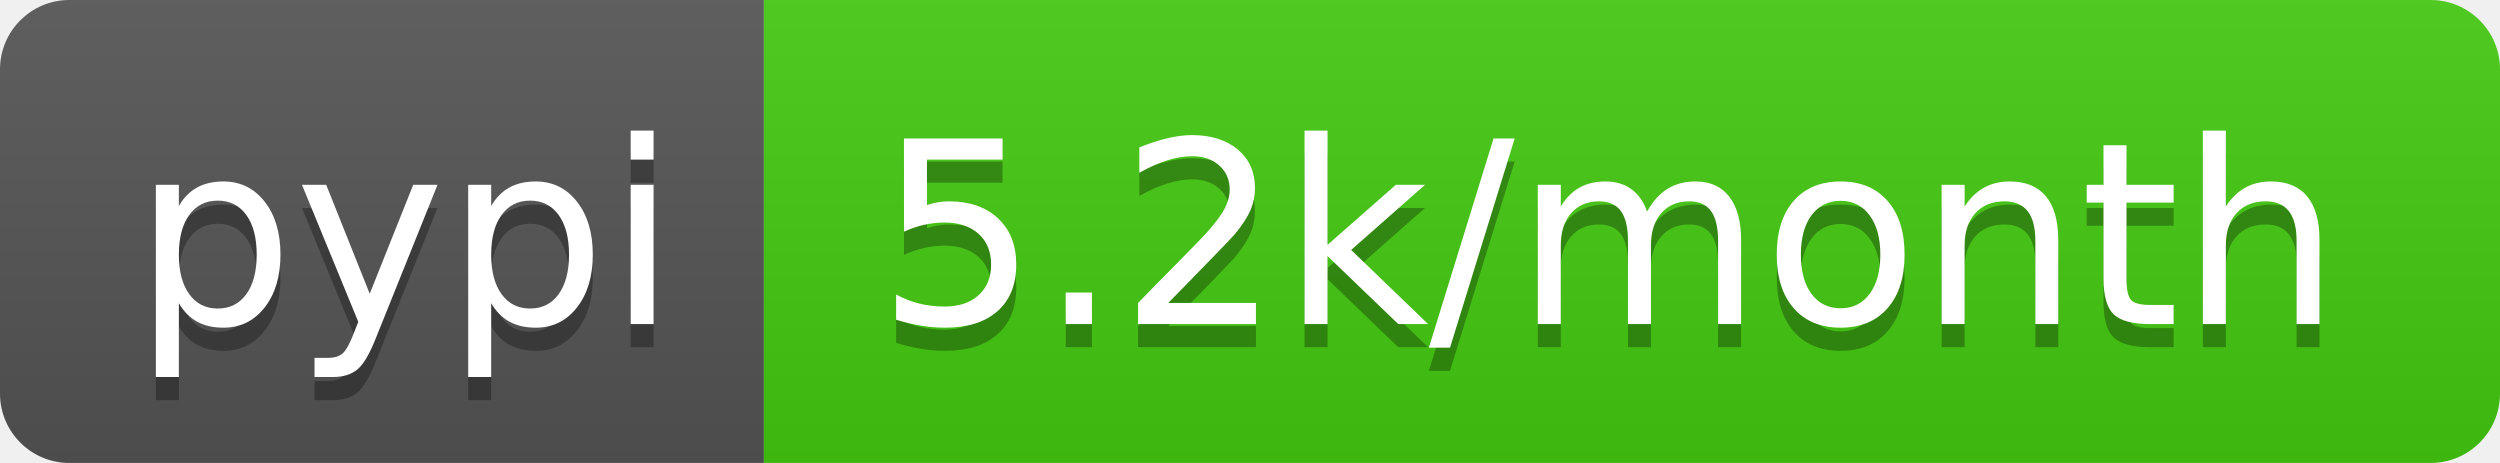
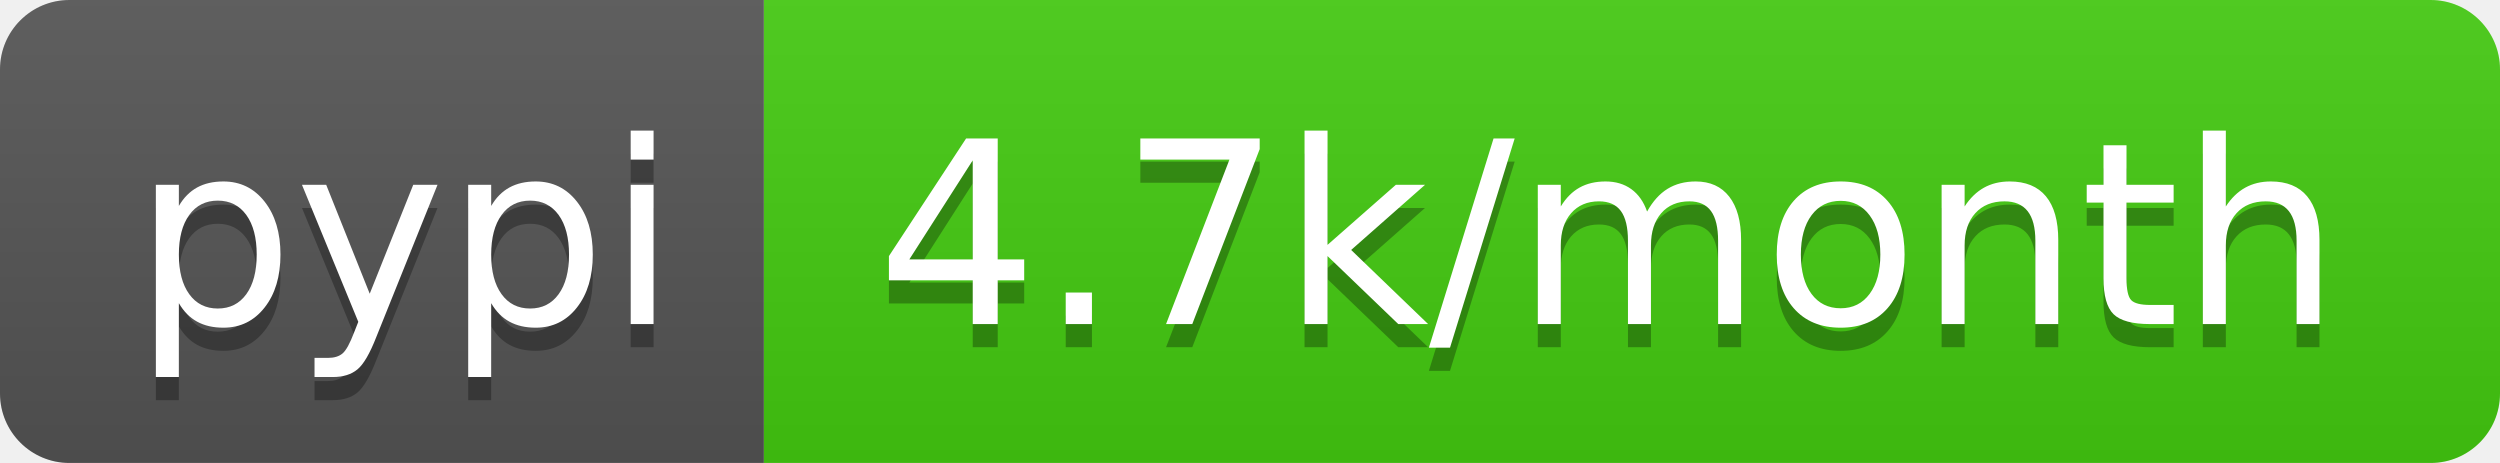
- <svg xmlns="http://www.w3.org/2000/svg" width="108" height="20" role="img" aria-label="pypi: 5.2k/month">
+ <svg xmlns="http://www.w3.org/2000/svg" width="108" height="20" role="img" aria-label="pypi: 4.7k/month">
  <linearGradient id="s" x2="0" y2="100%">
    <stop offset="0" stop-color="#bbb" stop-opacity=".1" />
    <stop offset="1" stop-opacity=".1" />
  </linearGradient>
  <clipPath id="r">
    <rect width="108" height="20" rx="3" fill="#fff" />
  </clipPath>
  <g clip-path="url(#r)">
    <rect width="33" height="20" fill="#555" />
    <rect x="33" width="75" height="20" fill="#4c1" />
    <rect width="108" height="20" fill="url(#s)" />
  </g>
  <g fill="#fff" text-anchor="middle" font-family="Verdana,Geneva,DejaVu Sans,sans-serif" text-rendering="geometricPrecision" font-size="110">
    <text aria-hidden="true" x="175" y="150" fill="#010101" fill-opacity=".3" transform="scale(.1)" textLength="230">pypi</text>
    <text x="175" y="140" transform="scale(.1)" fill="#fff" textLength="230">pypi</text>
-     <text aria-hidden="true" x="695" y="150" fill="#010101" fill-opacity=".3" transform="scale(.1)" textLength="650">5.2k/month</text>
-     <text x="695" y="140" transform="scale(.1)" fill="#fff" textLength="650">5.2k/month</text>
+     <text aria-hidden="true" x="695" y="150" fill="#010101" fill-opacity=".3" transform="scale(.1)" textLength="650">4.7k/month</text>
+     <text x="695" y="140" transform="scale(.1)" fill="#fff" textLength="650">4.7k/month</text>
  </g>
</svg>
